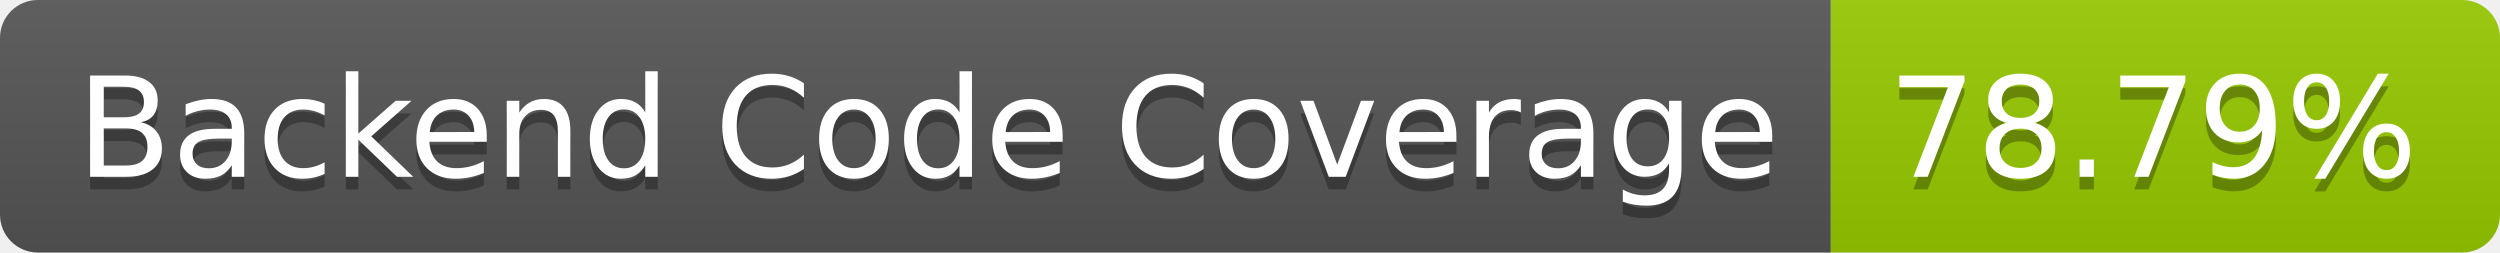
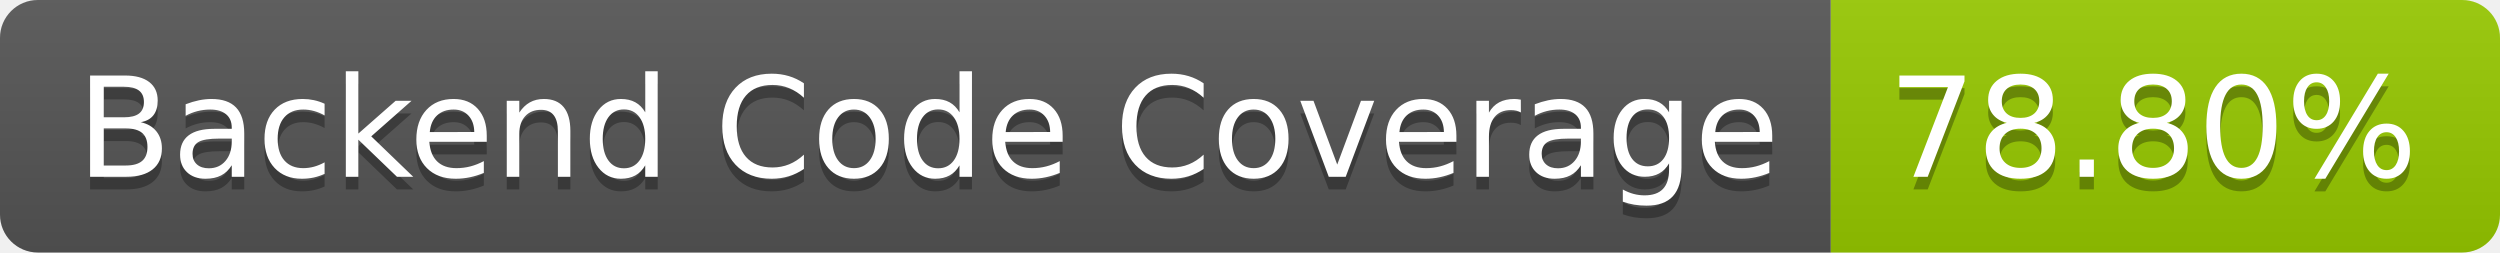
- <svg xmlns="http://www.w3.org/2000/svg" width="198" height="20" role="img" aria-label="Backend Code Coverage: 78.79%">
+ <svg xmlns="http://www.w3.org/2000/svg" width="198" height="20" role="img" aria-label="Backend Code Coverage: 78.80%">
  <linearGradient id="s" x2="0" y2="100%">
    <stop offset="0" stop-color="#bbb" stop-opacity=".1" />
    <stop offset="1" stop-opacity=".1" />
  </linearGradient>
  <clipPath id="r">
    <rect width="198" height="20" rx="3" fill="#fff" />
  </clipPath>
  <g clip-path="url(#r)">
    <rect width="145" height="20" fill="#555" />
    <rect x="145" width="53" height="20" fill="#97ca00" />
    <rect width="198" height="20" fill="url(#s)" />
  </g>
  <g fill="#fff" text-anchor="middle" font-family="Verdana,Geneva,DejaVu Sans,sans-serif" text-rendering="geometricPrecision" font-size="110">
    <text aria-hidden="true" x="735" y="150" fill="#010101" fill-opacity=".3" transform="scale(.1)" textLength="1350">Backend Code Coverage</text>
    <text x="735" y="140" transform="scale(.1)" fill="#fff" textLength="1350">Backend Code Coverage</text>
-     <text aria-hidden="true" x="1705" y="150" fill="#010101" fill-opacity=".3" transform="scale(.1)" textLength="430">78.79%</text>
-     <text x="1705" y="140" transform="scale(.1)" fill="#fff" textLength="430">78.79%</text>
+     <text aria-hidden="true" x="1705" y="150" fill="#010101" fill-opacity=".3" transform="scale(.1)" textLength="430">78.80%</text>
+     <text x="1705" y="140" transform="scale(.1)" fill="#fff" textLength="430">78.80%</text>
  </g>
</svg>
